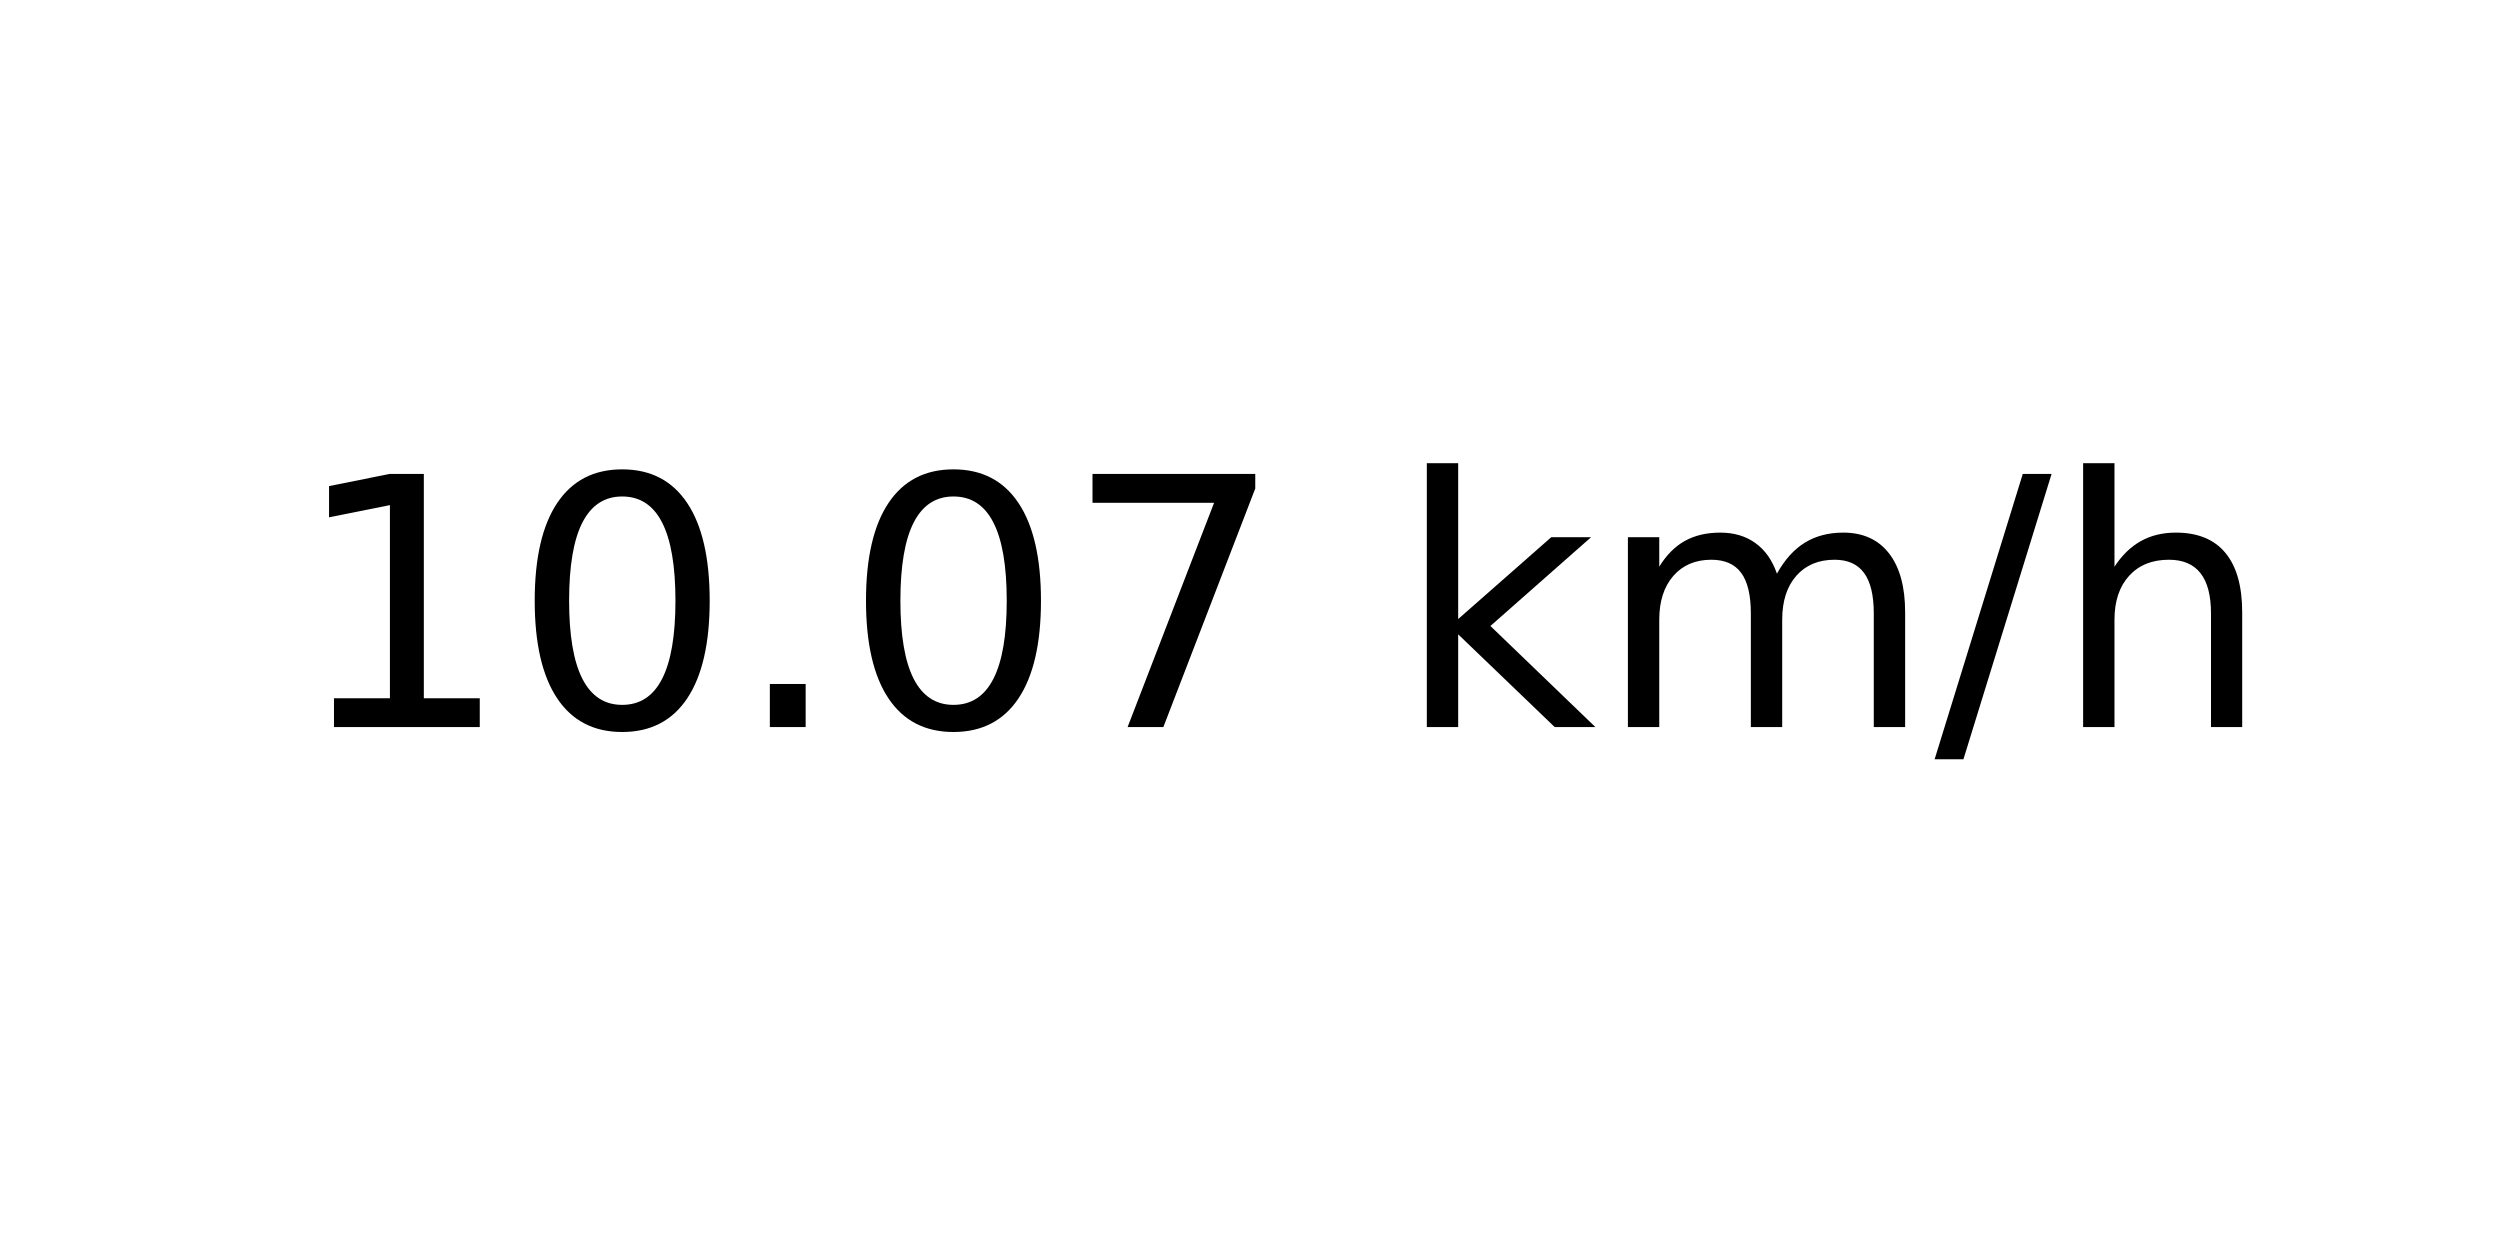
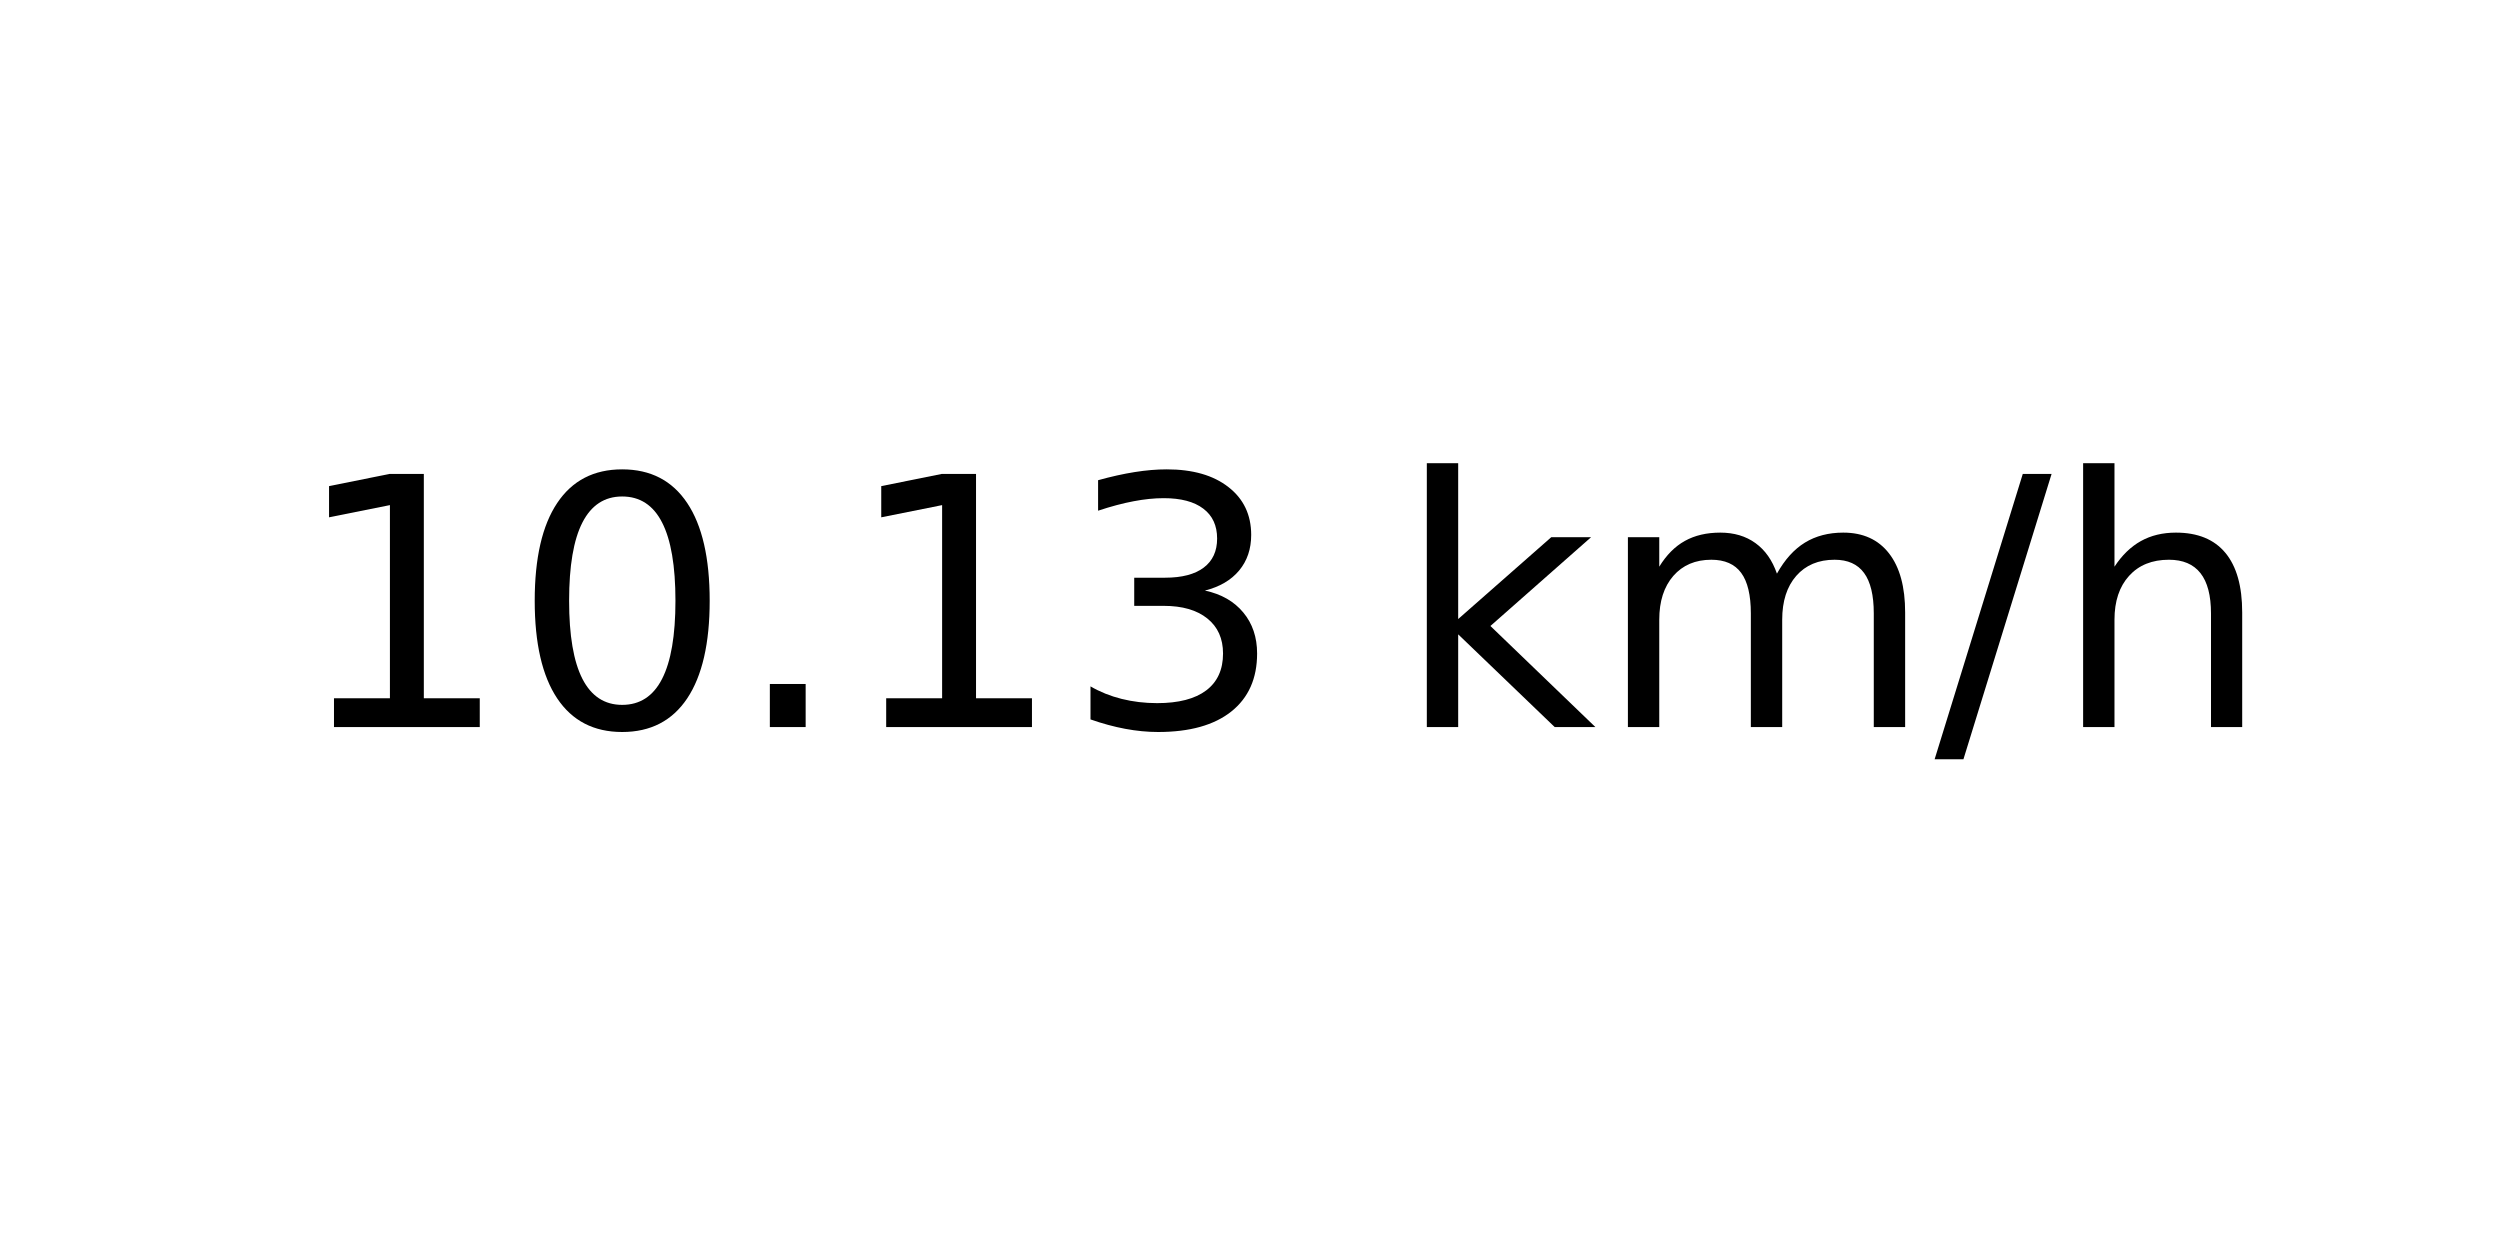
<svg xmlns="http://www.w3.org/2000/svg" xmlns:xlink="http://www.w3.org/1999/xlink" width="72pt" height="36pt" viewBox="0 0 72 36" version="1.1">
  <defs>
    <style type="text/css">*{stroke-linejoin: round; stroke-linecap: butt}</style>
  </defs>
  <g id="figure_1">
    <g id="axes_1">
      <g id="text_1">
        <g transform="translate(8.378125 20.93937) scale(0.1 -0.1)">
          <defs>
            <path id="DejaVuSans-31" d="M 794 531  L 1825 531  L 1825 4091  L 703 3866  L 703 4441  L 1819 4666  L 2450 4666  L 2450 531  L 3481 531  L 3481 0  L 794 0  L 794 531  z " transform="scale(0.015625)" />
            <path id="DejaVuSans-30" d="M 2034 4250  Q 1547 4250 1301 3770  Q 1056 3291 1056 2328  Q 1056 1369 1301 889  Q 1547 409 2034 409  Q 2525 409 2770 889  Q 3016 1369 3016 2328  Q 3016 3291 2770 3770  Q 2525 4250 2034 4250  z M 2034 4750  Q 2819 4750 3233 4129  Q 3647 3509 3647 2328  Q 3647 1150 3233 529  Q 2819 -91 2034 -91  Q 1250 -91 836 529  Q 422 1150 422 2328  Q 422 3509 836 4129  Q 1250 4750 2034 4750  z " transform="scale(0.015625)" />
            <path id="DejaVuSans-2e" d="M 684 794  L 1344 794  L 1344 0  L 684 0  L 684 794  z " transform="scale(0.015625)" />
-             <path id="DejaVuSans-37" d="M 525 4666  L 3525 4666  L 3525 4397  L 1831 0  L 1172 0  L 2766 4134  L 525 4134  L 525 4666  z " transform="scale(0.015625)" />
+             <path id="DejaVuSans-33" d="M 2597 2516  Q 3050 2419 3304 2112  Q 3559 1806 3559 1356  Q 3559 666 3084 287  Q 2609 -91 1734 -91  Q 1441 -91 1130 -33  Q 819 25 488 141  L 488 750  Q 750 597 1062 519  Q 1375 441 1716 441  Q 2309 441 2620 675  Q 2931 909 2931 1356  Q 2931 1769 2642 2001  Q 2353 2234 1838 2234  L 1294 2234  L 1294 2753  L 1863 2753  Q 2328 2753 2575 2939  Q 2822 3125 2822 3475  Q 2822 3834 2567 4026  Q 2313 4219 1838 4219  Q 1578 4219 1281 4162  Q 984 4106 628 3988  L 628 4550  Q 988 4650 1302 4700  Q 1616 4750 1894 4750  Q 2613 4750 3031 4423  Q 3450 4097 3450 3541  Q 3450 3153 3228 2886  Q 3006 2619 2597 2516  z " transform="scale(0.015625)" />
            <path id="DejaVuSans-20" transform="scale(0.015625)" />
            <path id="DejaVuSans-6b" d="M 581 4863  L 1159 4863  L 1159 1991  L 2875 3500  L 3609 3500  L 1753 1863  L 3688 0  L 2938 0  L 1159 1709  L 1159 0  L 581 0  L 581 4863  z " transform="scale(0.015625)" />
            <path id="DejaVuSans-6d" d="M 3328 2828  Q 3544 3216 3844 3400  Q 4144 3584 4550 3584  Q 5097 3584 5394 3201  Q 5691 2819 5691 2113  L 5691 0  L 5113 0  L 5113 2094  Q 5113 2597 4934 2840  Q 4756 3084 4391 3084  Q 3944 3084 3684 2787  Q 3425 2491 3425 1978  L 3425 0  L 2847 0  L 2847 2094  Q 2847 2600 2669 2842  Q 2491 3084 2119 3084  Q 1678 3084 1418 2786  Q 1159 2488 1159 1978  L 1159 0  L 581 0  L 581 3500  L 1159 3500  L 1159 2956  Q 1356 3278 1631 3431  Q 1906 3584 2284 3584  Q 2666 3584 2933 3390  Q 3200 3197 3328 2828  z " transform="scale(0.015625)" />
            <path id="DejaVuSans-2f" d="M 1625 4666  L 2156 4666  L 531 -594  L 0 -594  L 1625 4666  z " transform="scale(0.015625)" />
            <path id="DejaVuSans-68" d="M 3513 2113  L 3513 0  L 2938 0  L 2938 2094  Q 2938 2591 2744 2837  Q 2550 3084 2163 3084  Q 1697 3084 1428 2787  Q 1159 2491 1159 1978  L 1159 0  L 581 0  L 581 4863  L 1159 4863  L 1159 2956  Q 1366 3272 1645 3428  Q 1925 3584 2291 3584  Q 2894 3584 3203 3211  Q 3513 2838 3513 2113  z " transform="scale(0.015625)" />
          </defs>
          <use xlink:href="#DejaVuSans-31" />
          <use xlink:href="#DejaVuSans-30" x="63.623" />
          <use xlink:href="#DejaVuSans-2e" x="127.246" />
-           <use xlink:href="#DejaVuSans-30" x="159.033" />
-           <use xlink:href="#DejaVuSans-37" x="222.656" />
+           <use xlink:href="#DejaVuSans-31" x="159.033" />
+           <use xlink:href="#DejaVuSans-33" x="222.656" />
          <use xlink:href="#DejaVuSans-20" x="286.279" />
          <use xlink:href="#DejaVuSans-6b" x="318.066" />
          <use xlink:href="#DejaVuSans-6d" x="375.977" />
          <use xlink:href="#DejaVuSans-2f" x="473.389" />
          <use xlink:href="#DejaVuSans-68" x="507.08" />
        </g>
      </g>
    </g>
  </g>
</svg>
